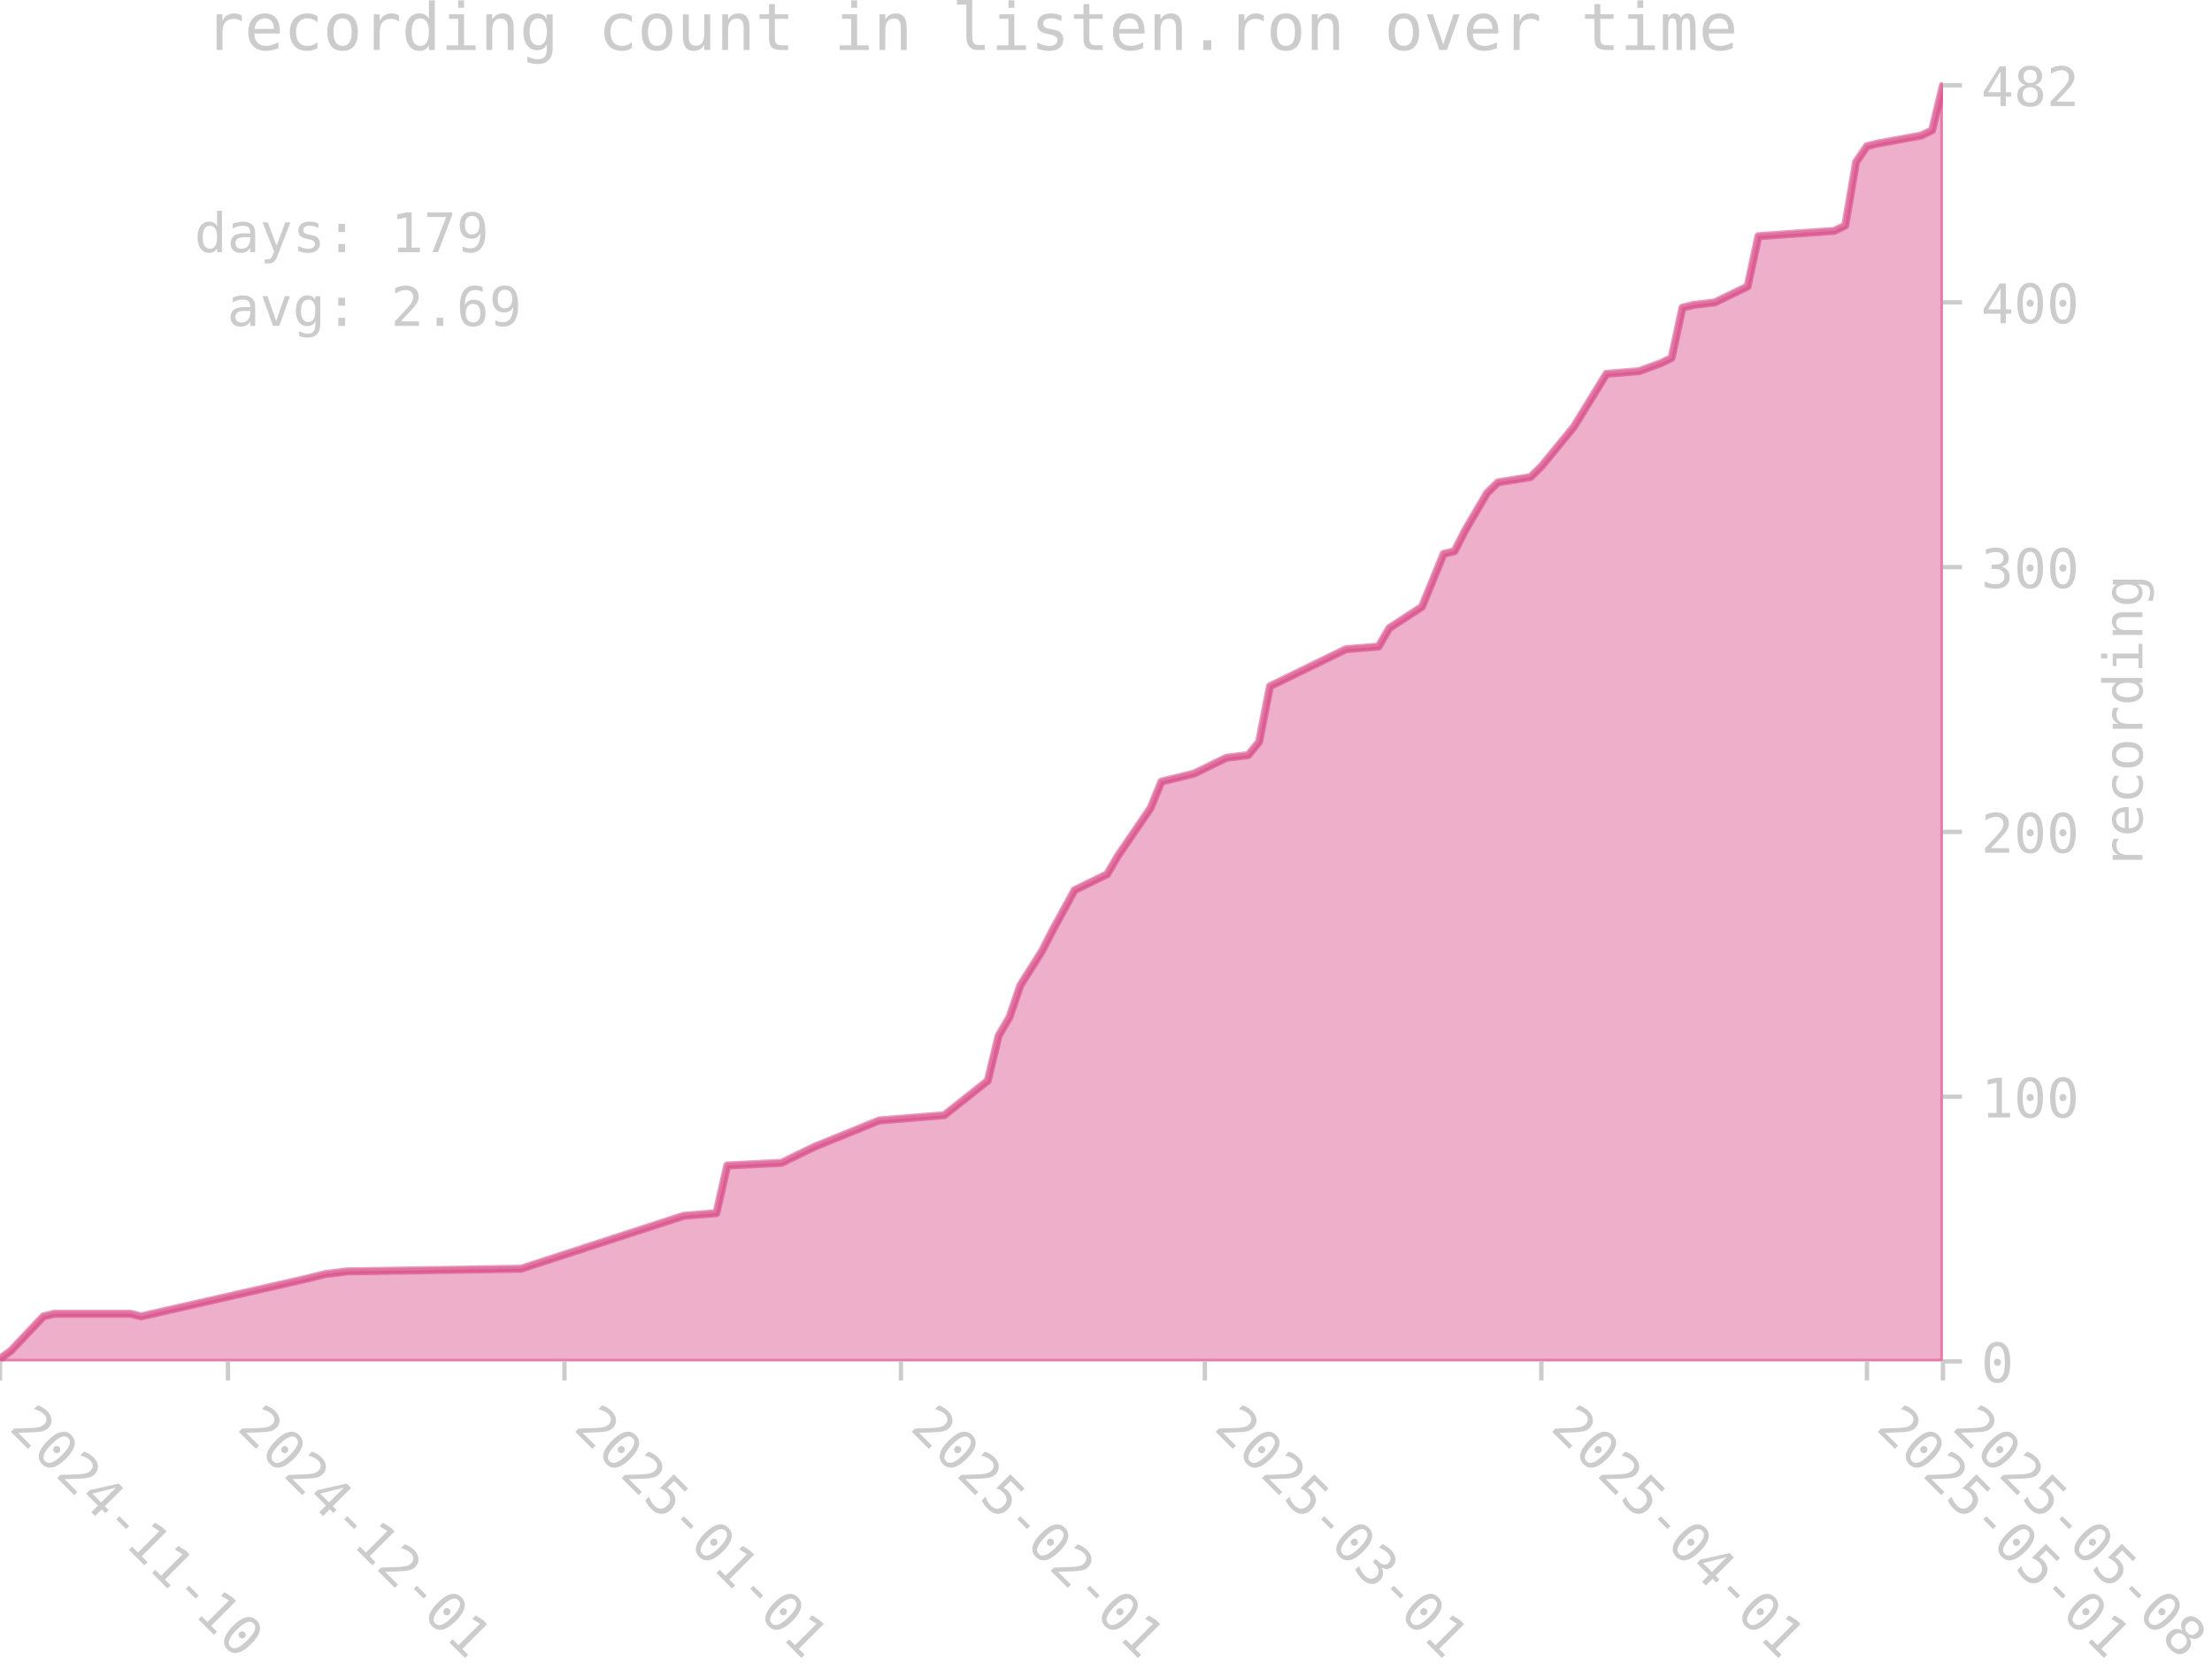
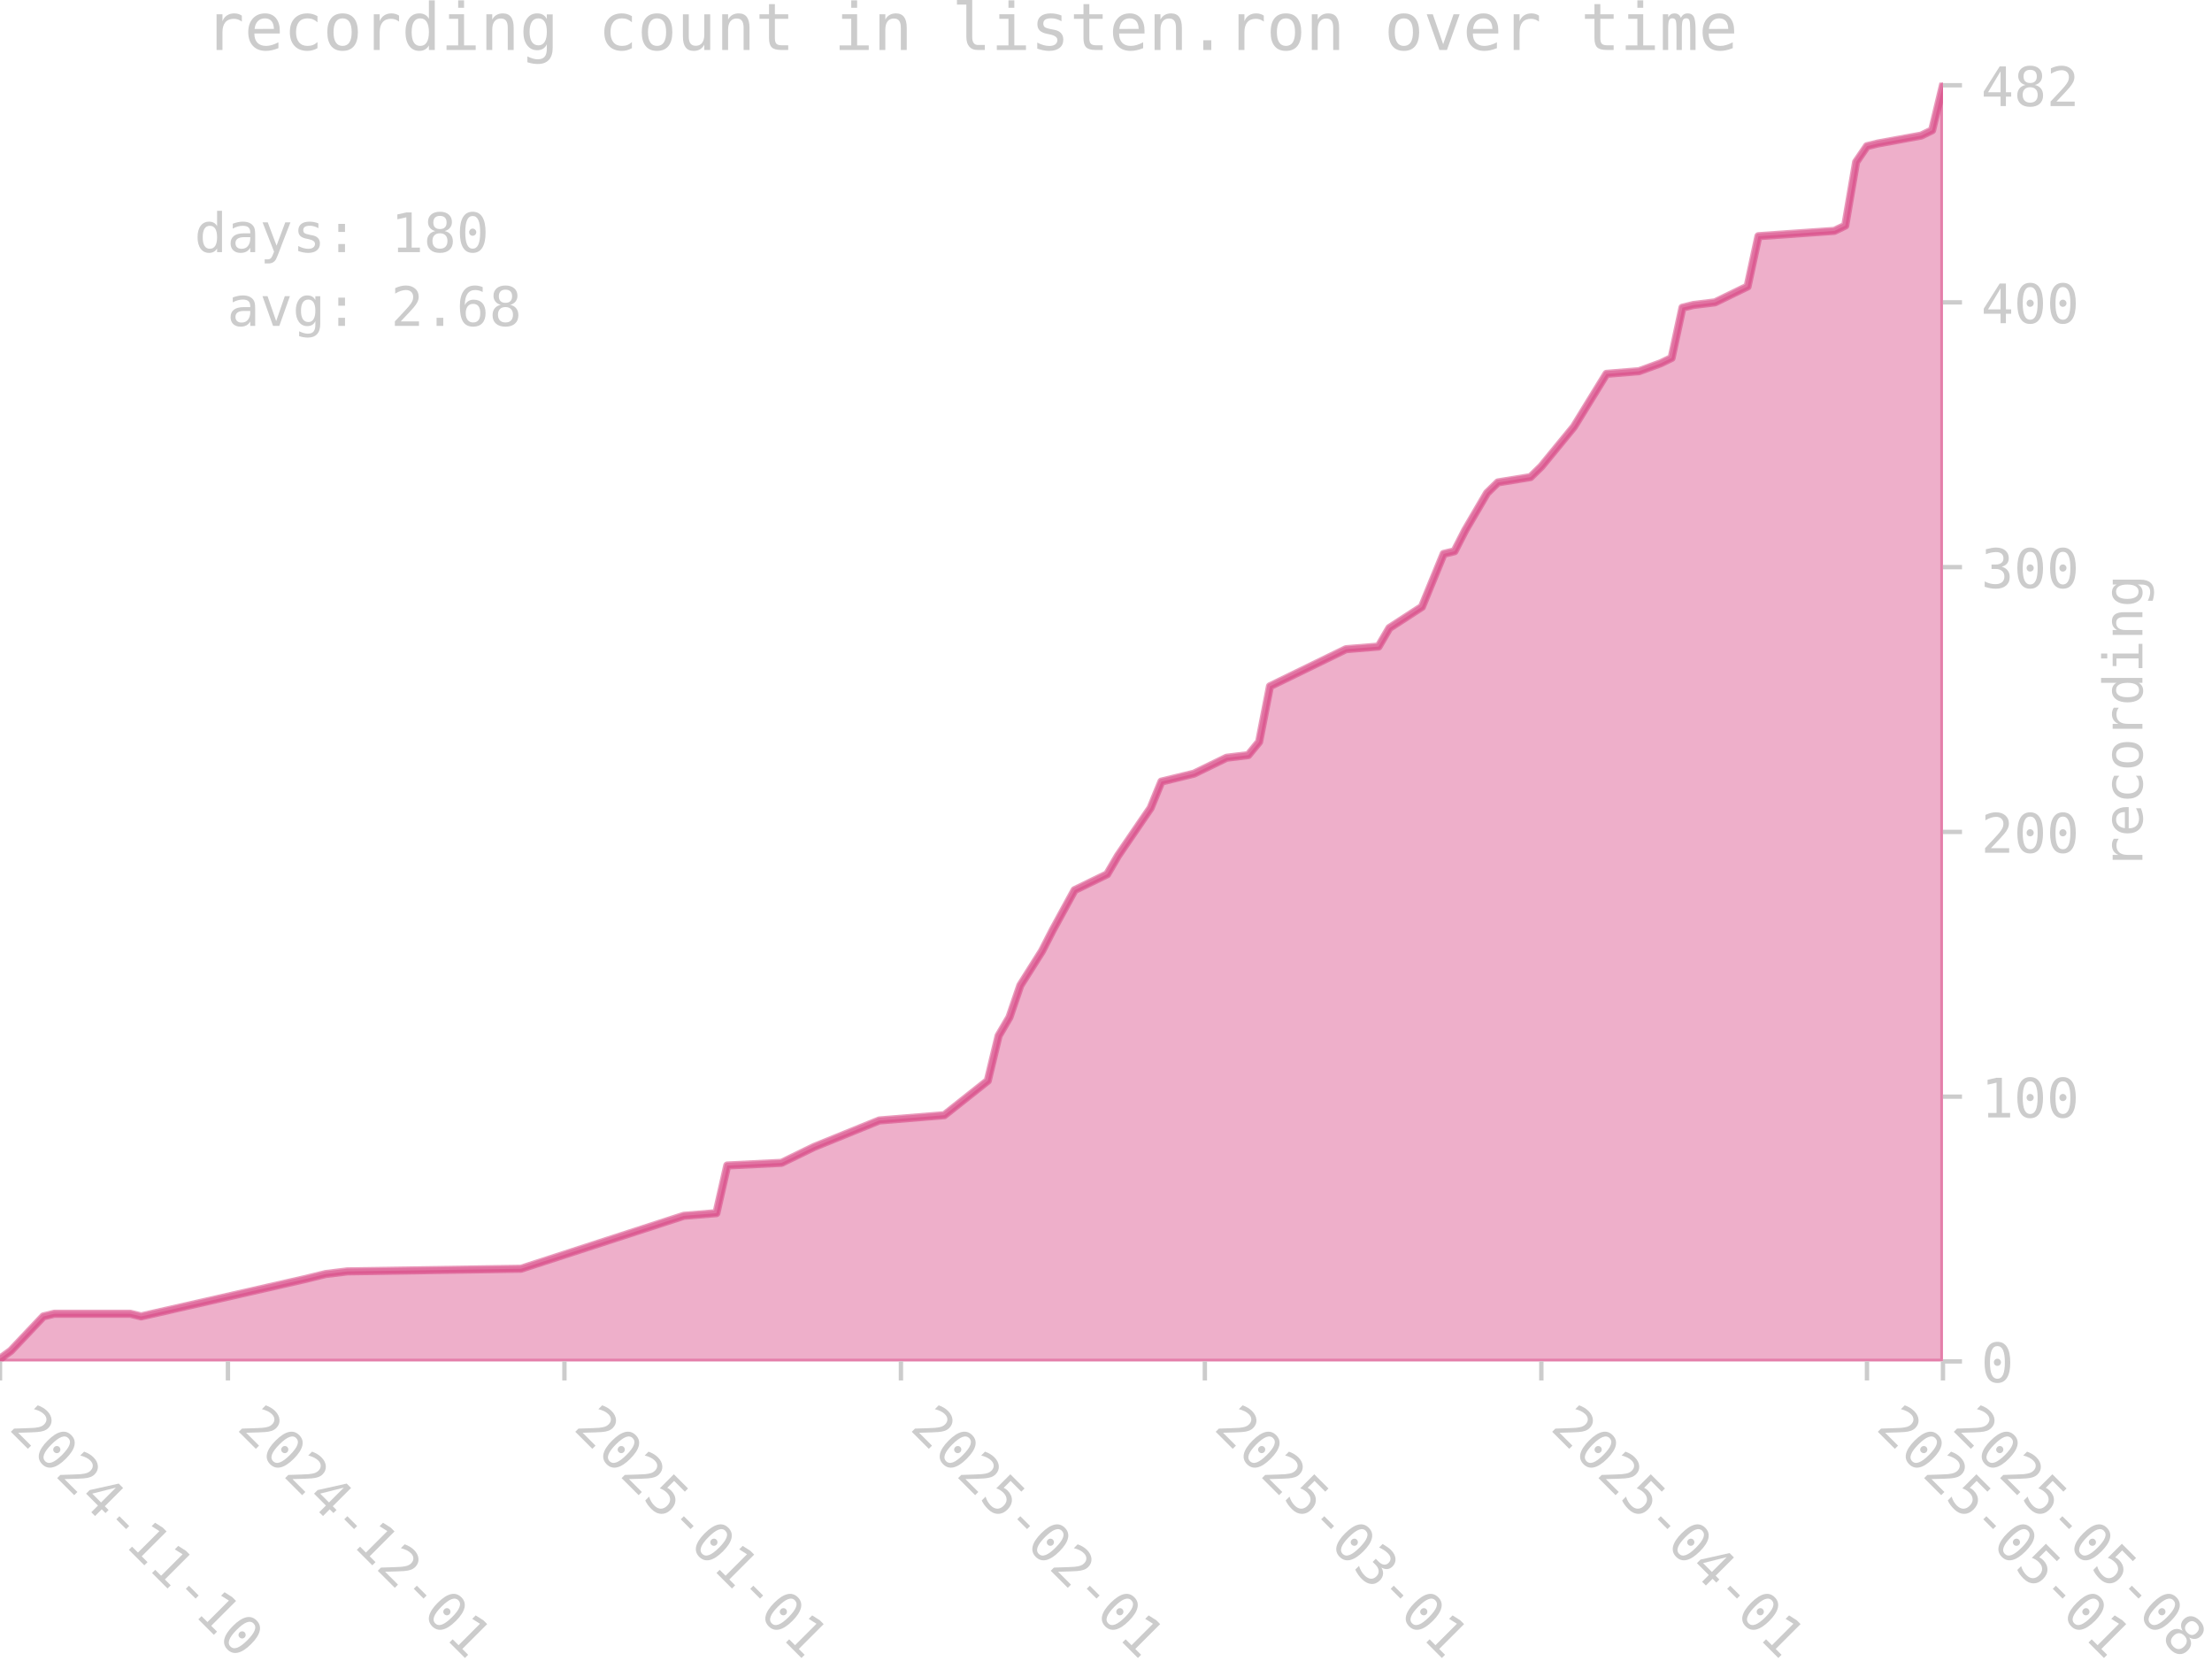
<svg xmlns="http://www.w3.org/2000/svg" xmlns:xlink="http://www.w3.org/1999/xlink" width="406.571pt" height="306.641pt" viewBox="0 0 406.571 306.641" version="1.1">
  <defs>
    <style type="text/css">*{stroke-linejoin: round; stroke-linecap: butt}</style>
  </defs>
  <g id="figure_1">
    <g id="patch_1">
      <path d="M 0 306.641  L 406.571 306.641  L 406.571 0  L 0 0  L 0 306.641  z " style="fill: none" />
    </g>
    <g id="axes_1">
      <g id="patch_2">
        <path d="M 0 250.19  L 357.12 250.19  L 357.12 15.182  L 0 15.182  L 0 250.19  z " style="fill: none" />
      </g>
      <g id="FillBetweenPolyCollection_1">
        <defs>
-           <path id="m6e56793c51" d="M 0 -56.451  L 0 -56.938  L 1.995 -58.397  L 7.98 -64.723  L 9.975 -65.209  L 23.941 -65.209  L 25.936 -64.723  L 55.862 -71.534  L 59.853 -72.508  L 63.843 -72.994  L 95.764 -73.481  L 125.69 -83.212  L 131.676 -83.698  L 133.671 -92.456  L 143.646 -92.943  L 149.631 -95.862  L 161.602 -100.728  L 173.572 -101.701  L 181.553 -108.026  L 183.548 -116.298  L 185.543 -119.704  L 187.538 -125.542  L 191.528 -131.868  L 193.523 -135.76  L 197.513 -143.059  L 203.499 -145.978  L 205.494 -149.384  L 211.479 -158.142  L 213.474 -163.007  L 215.469 -163.494  L 219.459 -164.467  L 221.454 -165.44  L 225.444 -167.387  L 229.435 -167.873  L 231.43 -170.306  L 233.425 -180.524  L 247.39 -187.335  L 253.376 -187.822  L 255.371 -191.228  L 261.356 -195.12  L 265.346 -204.852  L 267.341 -205.338  L 269.336 -209.231  L 273.326 -216.042  L 275.322 -217.989  L 281.307 -218.962  L 283.302 -220.908  L 289.287 -228.206  L 295.272 -237.938  L 301.258 -238.424  L 305.248 -239.884  L 307.243 -240.857  L 309.238 -250.102  L 311.233 -250.588  L 315.223 -251.075  L 317.218 -252.048  L 321.208 -253.994  L 323.204 -263.239  L 337.169 -264.212  L 339.164 -265.185  L 341.159 -276.862  L 343.154 -279.782  L 345.149 -280.268  L 353.13 -281.728  L 355.125 -282.701  L 357.12 -290.973  L 357.12 -56.451  L 357.12 -56.451  L 355.125 -56.451  L 353.13 -56.451  L 345.149 -56.451  L 343.154 -56.451  L 341.159 -56.451  L 339.164 -56.451  L 337.169 -56.451  L 323.204 -56.451  L 321.208 -56.451  L 317.218 -56.451  L 315.223 -56.451  L 311.233 -56.451  L 309.238 -56.451  L 307.243 -56.451  L 305.248 -56.451  L 301.258 -56.451  L 295.272 -56.451  L 289.287 -56.451  L 283.302 -56.451  L 281.307 -56.451  L 275.322 -56.451  L 273.326 -56.451  L 269.336 -56.451  L 267.341 -56.451  L 265.346 -56.451  L 261.356 -56.451  L 255.371 -56.451  L 253.376 -56.451  L 247.39 -56.451  L 233.425 -56.451  L 231.43 -56.451  L 229.435 -56.451  L 225.444 -56.451  L 221.454 -56.451  L 219.459 -56.451  L 215.469 -56.451  L 213.474 -56.451  L 211.479 -56.451  L 205.494 -56.451  L 203.499 -56.451  L 197.513 -56.451  L 193.523 -56.451  L 191.528 -56.451  L 187.538 -56.451  L 185.543 -56.451  L 183.548 -56.451  L 181.553 -56.451  L 173.572 -56.451  L 161.602 -56.451  L 149.631 -56.451  L 143.646 -56.451  L 133.671 -56.451  L 131.676 -56.451  L 125.69 -56.451  L 95.764 -56.451  L 63.843 -56.451  L 59.853 -56.451  L 55.862 -56.451  L 25.936 -56.451  L 23.941 -56.451  L 9.975 -56.451  L 7.98 -56.451  L 1.995 -56.451  L 0 -56.451  z " style="stroke: #d5397b; stroke-opacity: 0.4" />
+           <path id="ma599902af6" d="M 0 -56.451  L 0 -56.938  L 1.995 -58.397  L 7.98 -64.723  L 9.975 -65.209  L 23.941 -65.209  L 25.936 -64.723  L 55.862 -71.534  L 59.853 -72.508  L 63.843 -72.994  L 95.764 -73.481  L 125.69 -83.212  L 131.676 -83.698  L 133.671 -92.456  L 143.646 -92.943  L 149.631 -95.862  L 161.602 -100.728  L 173.572 -101.701  L 181.553 -108.026  L 183.548 -116.298  L 185.543 -119.704  L 187.538 -125.542  L 191.528 -131.868  L 193.523 -135.76  L 197.513 -143.059  L 203.499 -145.978  L 205.494 -149.384  L 211.479 -158.142  L 213.474 -163.007  L 215.469 -163.494  L 219.459 -164.467  L 221.454 -165.44  L 225.444 -167.387  L 229.435 -167.873  L 231.43 -170.306  L 233.425 -180.524  L 247.39 -187.335  L 253.376 -187.822  L 255.371 -191.228  L 261.356 -195.12  L 265.346 -204.852  L 267.341 -205.338  L 269.336 -209.231  L 273.326 -216.042  L 275.322 -217.989  L 281.307 -218.962  L 283.302 -220.908  L 289.287 -228.206  L 295.272 -237.938  L 301.258 -238.424  L 305.248 -239.884  L 307.243 -240.857  L 309.238 -250.102  L 311.233 -250.588  L 315.223 -251.075  L 317.218 -252.048  L 321.208 -253.994  L 323.204 -263.239  L 337.169 -264.212  L 339.164 -265.185  L 341.159 -276.862  L 343.154 -279.782  L 345.149 -280.268  L 353.13 -281.728  L 355.125 -282.701  L 357.12 -290.973  L 357.12 -56.451  L 357.12 -56.451  L 355.125 -56.451  L 353.13 -56.451  L 345.149 -56.451  L 343.154 -56.451  L 341.159 -56.451  L 339.164 -56.451  L 337.169 -56.451  L 323.204 -56.451  L 321.208 -56.451  L 317.218 -56.451  L 315.223 -56.451  L 311.233 -56.451  L 309.238 -56.451  L 307.243 -56.451  L 305.248 -56.451  L 301.258 -56.451  L 295.272 -56.451  L 289.287 -56.451  L 283.302 -56.451  L 281.307 -56.451  L 275.322 -56.451  L 273.326 -56.451  L 269.336 -56.451  L 267.341 -56.451  L 265.346 -56.451  L 261.356 -56.451  L 255.371 -56.451  L 253.376 -56.451  L 247.39 -56.451  L 233.425 -56.451  L 231.43 -56.451  L 229.435 -56.451  L 225.444 -56.451  L 221.454 -56.451  L 219.459 -56.451  L 215.469 -56.451  L 213.474 -56.451  L 211.479 -56.451  L 205.494 -56.451  L 203.499 -56.451  L 197.513 -56.451  L 193.523 -56.451  L 191.528 -56.451  L 187.538 -56.451  L 185.543 -56.451  L 183.548 -56.451  L 181.553 -56.451  L 173.572 -56.451  L 161.602 -56.451  L 149.631 -56.451  L 143.646 -56.451  L 133.671 -56.451  L 131.676 -56.451  L 125.69 -56.451  L 95.764 -56.451  L 63.843 -56.451  L 59.853 -56.451  L 55.862 -56.451  L 25.936 -56.451  L 23.941 -56.451  L 9.975 -56.451  L 7.98 -56.451  L 1.995 -56.451  L 0 -56.451  z " style="stroke: #d5397b; stroke-opacity: 0.4" />
        </defs>
-         <g clip-path="url(#p94e8c1b70f)">
-           <use xlink:href="#m6e56793c51" x="0" y="306.641" style="fill: #d5397b; fill-opacity: 0.4; stroke: #d5397b; stroke-opacity: 0.4" />
+         <g clip-path="url(#p03148e6b3d)">
+           <use xlink:href="#ma599902af6" x="0" y="306.641" style="fill: #d5397b; fill-opacity: 0.4; stroke: #d5397b; stroke-opacity: 0.4" />
        </g>
      </g>
      <g id="matplotlib.axis_1">
        <g id="xtick_1">
          <g id="line2d_1">
            <defs>
-               <path id="m5d2f0685ea" d="M 0 0  L 0 3.5  " style="stroke: #cccccc; stroke-width: 0.8" />
+               <path id="m6c6c2eea17" d="M 0 0  L 0 3.5  " style="stroke: #cccccc; stroke-width: 0.8" />
            </defs>
            <g>
-               <use xlink:href="#m5d2f0685ea" x="0" y="250.19" style="fill: #cccccc; stroke: #cccccc; stroke-width: 0.8" />
+               <use xlink:href="#m6c6c2eea17" x="0" y="250.19" style="fill: #cccccc; stroke: #cccccc; stroke-width: 0.8" />
            </g>
          </g>
          <g id="text_1">
            <g style="fill: #cccccc" transform="translate(1.470561 262.6003) rotate(-315) scale(0.1 -0.1)">
              <defs>
                <path id="DejaVuSansMono-32" d="M 1166 531  L 3309 531  L 3309 0  L 475 0  L 475 531  Q 1059 1147 1496 1619  Q 1934 2091 2100 2284  Q 2413 2666 2522 2902  Q 2631 3138 2631 3384  Q 2631 3775 2401 3997  Q 2172 4219 1772 4219  Q 1488 4219 1175 4116  Q 863 4013 513 3803  L 513 4441  Q 834 4594 1145 4672  Q 1456 4750 1759 4750  Q 2444 4750 2861 4386  Q 3278 4022 3278 3431  Q 3278 3131 3139 2831  Q 3000 2531 2688 2169  Q 2513 1966 2180 1606  Q 1847 1247 1166 531  z " transform="scale(0.015625)" />
                <path id="DejaVuSansMono-30" d="M 1509 2344  Q 1509 2516 1629 2641  Q 1750 2766 1919 2766  Q 2094 2766 2219 2641  Q 2344 2516 2344 2344  Q 2344 2169 2220 2047  Q 2097 1925 1919 1925  Q 1744 1925 1626 2044  Q 1509 2163 1509 2344  z M 1925 4250  Q 1484 4250 1267 3775  Q 1050 3300 1050 2328  Q 1050 1359 1267 884  Q 1484 409 1925 409  Q 2369 409 2586 884  Q 2803 1359 2803 2328  Q 2803 3300 2586 3775  Q 2369 4250 1925 4250  z M 1925 4750  Q 2672 4750 3055 4137  Q 3438 3525 3438 2328  Q 3438 1134 3055 521  Q 2672 -91 1925 -91  Q 1178 -91 797 521  Q 416 1134 416 2328  Q 416 3525 797 4137  Q 1178 4750 1925 4750  z " transform="scale(0.015625)" />
                <path id="DejaVuSansMono-34" d="M 2297 4091  L 825 1625  L 2297 1625  L 2297 4091  z M 2194 4666  L 2925 4666  L 2925 1625  L 3547 1625  L 3547 1113  L 2925 1113  L 2925 0  L 2297 0  L 2297 1113  L 319 1113  L 319 1709  L 2194 4666  z " transform="scale(0.015625)" />
                <path id="DejaVuSansMono-2d" d="M 1113 2009  L 2741 2009  L 2741 1497  L 1113 1497  L 1113 2009  z " transform="scale(0.015625)" />
                <path id="DejaVuSansMono-31" d="M 844 531  L 1825 531  L 1825 4097  L 769 3859  L 769 4434  L 1819 4666  L 2450 4666  L 2450 531  L 3419 531  L 3419 0  L 844 0  L 844 531  z " transform="scale(0.015625)" />
              </defs>
              <use xlink:href="#DejaVuSansMono-32" />
              <use xlink:href="#DejaVuSansMono-30" transform="translate(60.20508 0)" />
              <use xlink:href="#DejaVuSansMono-32" transform="translate(120.4102 0)" />
              <use xlink:href="#DejaVuSansMono-34" transform="translate(180.6152 0)" />
              <use xlink:href="#DejaVuSansMono-2d" transform="translate(240.8203 0)" />
              <use xlink:href="#DejaVuSansMono-31" transform="translate(301.0254 0)" />
              <use xlink:href="#DejaVuSansMono-31" transform="translate(361.2305 0)" />
              <use xlink:href="#DejaVuSansMono-2d" transform="translate(421.4355 0)" />
              <use xlink:href="#DejaVuSansMono-31" transform="translate(481.6406 0)" />
              <use xlink:href="#DejaVuSansMono-30" transform="translate(541.8457 0)" />
            </g>
          </g>
        </g>
        <g id="xtick_2">
          <g id="line2d_2">
            <g>
-               <use xlink:href="#m5d2f0685ea" x="41.897" y="250.19" style="fill: #cccccc; stroke: #cccccc; stroke-width: 0.8" />
+               <use xlink:href="#m6c6c2eea17" x="41.897" y="250.19" style="fill: #cccccc; stroke: #cccccc; stroke-width: 0.8" />
            </g>
          </g>
          <g id="text_2">
            <g style="fill: #cccccc" transform="translate(43.36732 262.6003) rotate(-315) scale(0.1 -0.1)">
              <use xlink:href="#DejaVuSansMono-32" />
              <use xlink:href="#DejaVuSansMono-30" transform="translate(60.20508 0)" />
              <use xlink:href="#DejaVuSansMono-32" transform="translate(120.4102 0)" />
              <use xlink:href="#DejaVuSansMono-34" transform="translate(180.6152 0)" />
              <use xlink:href="#DejaVuSansMono-2d" transform="translate(240.8203 0)" />
              <use xlink:href="#DejaVuSansMono-31" transform="translate(301.0254 0)" />
              <use xlink:href="#DejaVuSansMono-32" transform="translate(361.2305 0)" />
              <use xlink:href="#DejaVuSansMono-2d" transform="translate(421.4355 0)" />
              <use xlink:href="#DejaVuSansMono-30" transform="translate(481.6406 0)" />
              <use xlink:href="#DejaVuSansMono-31" transform="translate(541.8457 0)" />
            </g>
          </g>
        </g>
        <g id="xtick_3">
          <g id="line2d_3">
            <g>
-               <use xlink:href="#m5d2f0685ea" x="103.744" y="250.19" style="fill: #cccccc; stroke: #cccccc; stroke-width: 0.8" />
+               <use xlink:href="#m6c6c2eea17" x="103.744" y="250.19" style="fill: #cccccc; stroke: #cccccc; stroke-width: 0.8" />
            </g>
          </g>
          <g id="text_3">
            <g style="fill: #cccccc" transform="translate(105.2149 262.6003) rotate(-315) scale(0.1 -0.1)">
              <defs>
                <path id="DejaVuSansMono-35" d="M 647 4666  L 3009 4666  L 3009 4134  L 1222 4134  L 1222 2988  Q 1356 3038 1492 3061  Q 1628 3084 1766 3084  Q 2491 3084 2916 2656  Q 3341 2228 3341 1497  Q 3341 759 2895 334  Q 2450 -91 1678 -91  Q 1306 -91 998 -41  Q 691 9 447 109  L 447 750  Q 734 594 1025 517  Q 1316 441 1619 441  Q 2141 441 2423 716  Q 2706 991 2706 1497  Q 2706 1997 2414 2275  Q 2122 2553 1600 2553  Q 1347 2553 1106 2495  Q 866 2438 647 2322  L 647 4666  z " transform="scale(0.015625)" />
              </defs>
              <use xlink:href="#DejaVuSansMono-32" />
              <use xlink:href="#DejaVuSansMono-30" transform="translate(60.20508 0)" />
              <use xlink:href="#DejaVuSansMono-32" transform="translate(120.4102 0)" />
              <use xlink:href="#DejaVuSansMono-35" transform="translate(180.6152 0)" />
              <use xlink:href="#DejaVuSansMono-2d" transform="translate(240.8203 0)" />
              <use xlink:href="#DejaVuSansMono-30" transform="translate(301.0254 0)" />
              <use xlink:href="#DejaVuSansMono-31" transform="translate(361.2305 0)" />
              <use xlink:href="#DejaVuSansMono-2d" transform="translate(421.4355 0)" />
              <use xlink:href="#DejaVuSansMono-30" transform="translate(481.6406 0)" />
              <use xlink:href="#DejaVuSansMono-31" transform="translate(541.8457 0)" />
            </g>
          </g>
        </g>
        <g id="xtick_4">
          <g id="line2d_4">
            <g>
-               <use xlink:href="#m5d2f0685ea" x="165.592" y="250.19" style="fill: #cccccc; stroke: #cccccc; stroke-width: 0.8" />
+               <use xlink:href="#m6c6c2eea17" x="165.592" y="250.19" style="fill: #cccccc; stroke: #cccccc; stroke-width: 0.8" />
            </g>
          </g>
          <g id="text_4">
            <g style="fill: #cccccc" transform="translate(167.0625 262.6003) rotate(-315) scale(0.1 -0.1)">
              <use xlink:href="#DejaVuSansMono-32" />
              <use xlink:href="#DejaVuSansMono-30" transform="translate(60.20508 0)" />
              <use xlink:href="#DejaVuSansMono-32" transform="translate(120.4102 0)" />
              <use xlink:href="#DejaVuSansMono-35" transform="translate(180.6152 0)" />
              <use xlink:href="#DejaVuSansMono-2d" transform="translate(240.8203 0)" />
              <use xlink:href="#DejaVuSansMono-30" transform="translate(301.0254 0)" />
              <use xlink:href="#DejaVuSansMono-32" transform="translate(361.2305 0)" />
              <use xlink:href="#DejaVuSansMono-2d" transform="translate(421.4355 0)" />
              <use xlink:href="#DejaVuSansMono-30" transform="translate(481.6406 0)" />
              <use xlink:href="#DejaVuSansMono-31" transform="translate(541.8457 0)" />
            </g>
          </g>
        </g>
        <g id="xtick_5">
          <g id="line2d_5">
            <g>
-               <use xlink:href="#m5d2f0685ea" x="221.454" y="250.19" style="fill: #cccccc; stroke: #cccccc; stroke-width: 0.8" />
+               <use xlink:href="#m6c6c2eea17" x="221.454" y="250.19" style="fill: #cccccc; stroke: #cccccc; stroke-width: 0.8" />
            </g>
          </g>
          <g id="text_5">
            <g style="fill: #cccccc" transform="translate(222.9249 262.6003) rotate(-315) scale(0.1 -0.1)">
              <defs>
                <path id="DejaVuSansMono-33" d="M 2425 2497  Q 2884 2375 3128 2064  Q 3372 1753 3372 1288  Q 3372 644 2939 276  Q 2506 -91 1741 -91  Q 1419 -91 1084 -31  Q 750 28 428 141  L 428 769  Q 747 603 1056 522  Q 1366 441 1672 441  Q 2191 441 2469 675  Q 2747 909 2747 1350  Q 2747 1756 2469 1995  Q 2191 2234 1716 2234  L 1234 2234  L 1234 2753  L 1716 2753  Q 2150 2753 2394 2943  Q 2638 3134 2638 3475  Q 2638 3834 2411 4026  Q 2184 4219 1766 4219  Q 1488 4219 1191 4156  Q 894 4094 569 3969  L 569 4550  Q 947 4650 1242 4700  Q 1538 4750 1766 4750  Q 2447 4750 2855 4408  Q 3263 4066 3263 3500  Q 3263 3116 3048 2859  Q 2834 2603 2425 2497  z " transform="scale(0.015625)" />
              </defs>
              <use xlink:href="#DejaVuSansMono-32" />
              <use xlink:href="#DejaVuSansMono-30" transform="translate(60.20508 0)" />
              <use xlink:href="#DejaVuSansMono-32" transform="translate(120.4102 0)" />
              <use xlink:href="#DejaVuSansMono-35" transform="translate(180.6152 0)" />
              <use xlink:href="#DejaVuSansMono-2d" transform="translate(240.8203 0)" />
              <use xlink:href="#DejaVuSansMono-30" transform="translate(301.0254 0)" />
              <use xlink:href="#DejaVuSansMono-33" transform="translate(361.2305 0)" />
              <use xlink:href="#DejaVuSansMono-2d" transform="translate(421.4355 0)" />
              <use xlink:href="#DejaVuSansMono-30" transform="translate(481.6406 0)" />
              <use xlink:href="#DejaVuSansMono-31" transform="translate(541.8457 0)" />
            </g>
          </g>
        </g>
        <g id="xtick_6">
          <g id="line2d_6">
            <g>
-               <use xlink:href="#m5d2f0685ea" x="283.302" y="250.19" style="fill: #cccccc; stroke: #cccccc; stroke-width: 0.8" />
+               <use xlink:href="#m6c6c2eea17" x="283.302" y="250.19" style="fill: #cccccc; stroke: #cccccc; stroke-width: 0.8" />
            </g>
          </g>
          <g id="text_6">
            <g style="fill: #cccccc" transform="translate(284.7725 262.6003) rotate(-315) scale(0.1 -0.1)">
              <use xlink:href="#DejaVuSansMono-32" />
              <use xlink:href="#DejaVuSansMono-30" transform="translate(60.20508 0)" />
              <use xlink:href="#DejaVuSansMono-32" transform="translate(120.4102 0)" />
              <use xlink:href="#DejaVuSansMono-35" transform="translate(180.6152 0)" />
              <use xlink:href="#DejaVuSansMono-2d" transform="translate(240.8203 0)" />
              <use xlink:href="#DejaVuSansMono-30" transform="translate(301.0254 0)" />
              <use xlink:href="#DejaVuSansMono-34" transform="translate(361.2305 0)" />
              <use xlink:href="#DejaVuSansMono-2d" transform="translate(421.4355 0)" />
              <use xlink:href="#DejaVuSansMono-30" transform="translate(481.6406 0)" />
              <use xlink:href="#DejaVuSansMono-31" transform="translate(541.8457 0)" />
            </g>
          </g>
        </g>
        <g id="xtick_7">
          <g id="line2d_7">
            <g>
-               <use xlink:href="#m5d2f0685ea" x="343.154" y="250.19" style="fill: #cccccc; stroke: #cccccc; stroke-width: 0.8" />
+               <use xlink:href="#m6c6c2eea17" x="343.154" y="250.19" style="fill: #cccccc; stroke: #cccccc; stroke-width: 0.8" />
            </g>
          </g>
          <g id="text_7">
            <g style="fill: #cccccc" transform="translate(344.625 262.6003) rotate(-315) scale(0.1 -0.1)">
              <use xlink:href="#DejaVuSansMono-32" />
              <use xlink:href="#DejaVuSansMono-30" transform="translate(60.20508 0)" />
              <use xlink:href="#DejaVuSansMono-32" transform="translate(120.4102 0)" />
              <use xlink:href="#DejaVuSansMono-35" transform="translate(180.6152 0)" />
              <use xlink:href="#DejaVuSansMono-2d" transform="translate(240.8203 0)" />
              <use xlink:href="#DejaVuSansMono-30" transform="translate(301.0254 0)" />
              <use xlink:href="#DejaVuSansMono-35" transform="translate(361.2305 0)" />
              <use xlink:href="#DejaVuSansMono-2d" transform="translate(421.4355 0)" />
              <use xlink:href="#DejaVuSansMono-30" transform="translate(481.6406 0)" />
              <use xlink:href="#DejaVuSansMono-31" transform="translate(541.8457 0)" />
            </g>
          </g>
        </g>
        <g id="xtick_8">
          <g id="line2d_8">
            <g>
-               <use xlink:href="#m5d2f0685ea" x="357.12" y="250.19" style="fill: #cccccc; stroke: #cccccc; stroke-width: 0.8" />
+               <use xlink:href="#m6c6c2eea17" x="357.12" y="250.19" style="fill: #cccccc; stroke: #cccccc; stroke-width: 0.8" />
            </g>
          </g>
          <g id="text_8">
            <g style="fill: #cccccc" transform="translate(358.5906 262.6003) rotate(-315) scale(0.1 -0.1)">
              <defs>
                <path id="DejaVuSansMono-38" d="M 1925 2216  Q 1503 2216 1273 1980  Q 1044 1744 1044 1313  Q 1044 881 1276 642  Q 1509 403 1925 403  Q 2350 403 2579 639  Q 2809 875 2809 1313  Q 2809 1741 2576 1978  Q 2344 2216 1925 2216  z M 1375 2478  Q 972 2581 745 2862  Q 519 3144 519 3541  Q 519 4097 897 4423  Q 1275 4750 1925 4750  Q 2578 4750 2956 4423  Q 3334 4097 3334 3541  Q 3334 3144 3107 2862  Q 2881 2581 2478 2478  Q 2947 2375 3195 2062  Q 3444 1750 3444 1253  Q 3444 622 3041 265  Q 2638 -91 1925 -91  Q 1213 -91 811 264  Q 409 619 409 1247  Q 409 1747 657 2061  Q 906 2375 1375 2478  z M 1147 3481  Q 1147 3106 1347 2909  Q 1547 2713 1925 2713  Q 2306 2713 2506 2909  Q 2706 3106 2706 3481  Q 2706 3863 2507 4063  Q 2309 4263 1925 4263  Q 1547 4263 1347 4061  Q 1147 3859 1147 3481  z " transform="scale(0.015625)" />
              </defs>
              <use xlink:href="#DejaVuSansMono-32" />
              <use xlink:href="#DejaVuSansMono-30" transform="translate(60.20508 0)" />
              <use xlink:href="#DejaVuSansMono-32" transform="translate(120.4102 0)" />
              <use xlink:href="#DejaVuSansMono-35" transform="translate(180.6152 0)" />
              <use xlink:href="#DejaVuSansMono-2d" transform="translate(240.8203 0)" />
              <use xlink:href="#DejaVuSansMono-30" transform="translate(301.0254 0)" />
              <use xlink:href="#DejaVuSansMono-35" transform="translate(361.2305 0)" />
              <use xlink:href="#DejaVuSansMono-2d" transform="translate(421.4355 0)" />
              <use xlink:href="#DejaVuSansMono-30" transform="translate(481.6406 0)" />
              <use xlink:href="#DejaVuSansMono-38" transform="translate(541.8457 0)" />
            </g>
          </g>
        </g>
      </g>
      <g id="matplotlib.axis_2">
        <g id="ytick_1">
          <g id="line2d_9">
            <defs>
-               <path id="m7a3b1eab7e" d="M 0 0  L 3.5 0  " style="stroke: #cccccc; stroke-width: 0.8" />
+               <path id="m7f1273df8e" d="M 0 0  L 3.5 0  " style="stroke: #cccccc; stroke-width: 0.8" />
            </defs>
            <g>
-               <use xlink:href="#m7a3b1eab7e" x="357.12" y="250.19" style="fill: #cccccc; stroke: #cccccc; stroke-width: 0.8" />
+               <use xlink:href="#m7f1273df8e" x="357.12" y="250.19" style="fill: #cccccc; stroke: #cccccc; stroke-width: 0.8" />
            </g>
          </g>
          <g id="text_9">
            <g style="fill: #cccccc" transform="translate(364.12 254.0157) scale(0.1 -0.1)">
              <use xlink:href="#DejaVuSansMono-30" />
            </g>
          </g>
        </g>
        <g id="ytick_2">
          <g id="line2d_10">
            <g>
-               <use xlink:href="#m7a3b1eab7e" x="357.12" y="201.534" style="fill: #cccccc; stroke: #cccccc; stroke-width: 0.8" />
+               <use xlink:href="#m7f1273df8e" x="357.12" y="201.534" style="fill: #cccccc; stroke: #cccccc; stroke-width: 0.8" />
            </g>
          </g>
          <g id="text_10">
            <g style="fill: #cccccc" transform="translate(364.12 205.3598) scale(0.1 -0.1)">
              <use xlink:href="#DejaVuSansMono-31" />
              <use xlink:href="#DejaVuSansMono-30" transform="translate(60.20508 0)" />
              <use xlink:href="#DejaVuSansMono-30" transform="translate(120.4102 0)" />
            </g>
          </g>
        </g>
        <g id="ytick_3">
          <g id="line2d_11">
            <g>
-               <use xlink:href="#m7a3b1eab7e" x="357.12" y="152.878" style="fill: #cccccc; stroke: #cccccc; stroke-width: 0.8" />
+               <use xlink:href="#m7f1273df8e" x="357.12" y="152.878" style="fill: #cccccc; stroke: #cccccc; stroke-width: 0.8" />
            </g>
          </g>
          <g id="text_11">
            <g style="fill: #cccccc" transform="translate(364.12 156.7039) scale(0.1 -0.1)">
              <use xlink:href="#DejaVuSansMono-32" />
              <use xlink:href="#DejaVuSansMono-30" transform="translate(60.20508 0)" />
              <use xlink:href="#DejaVuSansMono-30" transform="translate(120.4102 0)" />
            </g>
          </g>
        </g>
        <g id="ytick_4">
          <g id="line2d_12">
            <g>
-               <use xlink:href="#m7a3b1eab7e" x="357.12" y="104.222" style="fill: #cccccc; stroke: #cccccc; stroke-width: 0.8" />
+               <use xlink:href="#m7f1273df8e" x="357.12" y="104.222" style="fill: #cccccc; stroke: #cccccc; stroke-width: 0.8" />
            </g>
          </g>
          <g id="text_12">
            <g style="fill: #cccccc" transform="translate(364.12 108.048) scale(0.1 -0.1)">
              <use xlink:href="#DejaVuSansMono-33" />
              <use xlink:href="#DejaVuSansMono-30" transform="translate(60.20508 0)" />
              <use xlink:href="#DejaVuSansMono-30" transform="translate(120.4102 0)" />
            </g>
          </g>
        </g>
        <g id="ytick_5">
          <g id="line2d_13">
            <g>
-               <use xlink:href="#m7a3b1eab7e" x="357.12" y="55.566" style="fill: #cccccc; stroke: #cccccc; stroke-width: 0.8" />
+               <use xlink:href="#m7f1273df8e" x="357.12" y="55.566" style="fill: #cccccc; stroke: #cccccc; stroke-width: 0.8" />
            </g>
          </g>
          <g id="text_13">
            <g style="fill: #cccccc" transform="translate(364.12 59.39205) scale(0.1 -0.1)">
              <use xlink:href="#DejaVuSansMono-34" />
              <use xlink:href="#DejaVuSansMono-30" transform="translate(60.20508 0)" />
              <use xlink:href="#DejaVuSansMono-30" transform="translate(120.4102 0)" />
            </g>
          </g>
        </g>
        <g id="ytick_6">
          <g id="line2d_14">
            <g>
-               <use xlink:href="#m7a3b1eab7e" x="357.12" y="15.668" style="fill: #cccccc; stroke: #cccccc; stroke-width: 0.8" />
+               <use xlink:href="#m7f1273df8e" x="357.12" y="15.668" style="fill: #cccccc; stroke: #cccccc; stroke-width: 0.8" />
            </g>
          </g>
          <g id="text_14">
            <g style="fill: #cccccc" transform="translate(364.12 19.49422) scale(0.1 -0.1)">
              <use xlink:href="#DejaVuSansMono-34" />
              <use xlink:href="#DejaVuSansMono-38" transform="translate(60.20508 0)" />
              <use xlink:href="#DejaVuSansMono-32" transform="translate(120.4102 0)" />
            </g>
          </g>
        </g>
        <g id="text_15">
          <g style="fill: #cccccc" transform="translate(393.7794 159.7773) rotate(-90) scale(0.1 -0.1)">
            <defs>
              <path id="DejaVuSansMono-72" d="M 3609 2778  Q 3425 2922 3234 2987  Q 3044 3053 2816 3053  Q 2278 3053 1993 2715  Q 1709 2378 1709 1741  L 1709 0  L 1131 0  L 1131 3500  L 1709 3500  L 1709 2816  Q 1853 3188 2151 3386  Q 2450 3584 2859 3584  Q 3072 3584 3256 3531  Q 3441 3478 3609 3366  L 3609 2778  z " transform="scale(0.015625)" />
              <path id="DejaVuSansMono-65" d="M 3475 1894  L 3475 1613  L 984 1613  L 984 1594  Q 984 1022 1282 709  Q 1581 397 2125 397  Q 2400 397 2700 484  Q 3000 572 3341 750  L 3341 178  Q 3013 44 2708 -23  Q 2403 -91 2119 -91  Q 1303 -91 843 398  Q 384 888 384 1747  Q 384 2584 834 3084  Q 1284 3584 2034 3584  Q 2703 3584 3089 3131  Q 3475 2678 3475 1894  z M 2900 2063  Q 2888 2569 2661 2833  Q 2434 3097 2009 3097  Q 1594 3097 1325 2822  Q 1056 2547 1006 2059  L 2900 2063  z " transform="scale(0.015625)" />
              <path id="DejaVuSansMono-63" d="M 3316 178  Q 3084 44 2839 -23  Q 2594 -91 2338 -91  Q 1525 -91 1067 396  Q 609 884 609 1747  Q 609 2609 1067 3096  Q 1525 3584 2338 3584  Q 2591 3584 2831 3518  Q 3072 3453 3316 3316  L 3316 2713  Q 3088 2916 2858 3006  Q 2628 3097 2338 3097  Q 1797 3097 1506 2747  Q 1216 2397 1216 1747  Q 1216 1100 1508 748  Q 1800 397 2338 397  Q 2638 397 2875 489  Q 3113 581 3316 775  L 3316 178  z " transform="scale(0.015625)" />
              <path id="DejaVuSansMono-6f" d="M 1925 3097  Q 1488 3097 1263 2756  Q 1038 2416 1038 1747  Q 1038 1081 1263 739  Q 1488 397 1925 397  Q 2366 397 2591 739  Q 2816 1081 2816 1747  Q 2816 2416 2591 2756  Q 2366 3097 1925 3097  z M 1925 3584  Q 2653 3584 3039 3112  Q 3425 2641 3425 1747  Q 3425 850 3040 379  Q 2656 -91 1925 -91  Q 1197 -91 812 379  Q 428 850 428 1747  Q 428 2641 812 3112  Q 1197 3584 1925 3584  z " transform="scale(0.015625)" />
              <path id="DejaVuSansMono-64" d="M 2681 3053  L 2681 4863  L 3256 4863  L 3256 0  L 2681 0  L 2681 441  Q 2538 181 2298 45  Q 2059 -91 1747 -91  Q 1113 -91 748 401  Q 384 894 384 1759  Q 384 2613 750 3098  Q 1116 3584 1747 3584  Q 2063 3584 2303 3448  Q 2544 3313 2681 3053  z M 991 1747  Q 991 1078 1203 737  Q 1416 397 1831 397  Q 2247 397 2464 740  Q 2681 1084 2681 1747  Q 2681 2413 2464 2755  Q 2247 3097 1831 3097  Q 1416 3097 1203 2756  Q 991 2416 991 1747  z " transform="scale(0.015625)" />
              <path id="DejaVuSansMono-69" d="M 800 3500  L 2272 3500  L 2272 447  L 3413 447  L 3413 0  L 556 0  L 556 447  L 1697 447  L 1697 3053  L 800 3053  L 800 3500  z M 1697 4863  L 2272 4863  L 2272 4134  L 1697 4134  L 1697 4863  z " transform="scale(0.015625)" />
              <path id="DejaVuSansMono-6e" d="M 3284 2169  L 3284 0  L 2706 0  L 2706 2169  Q 2706 2641 2540 2862  Q 2375 3084 2022 3084  Q 1619 3084 1401 2798  Q 1184 2513 1184 1978  L 1184 0  L 609 0  L 609 3500  L 1184 3500  L 1184 2975  Q 1338 3275 1600 3429  Q 1863 3584 2222 3584  Q 2756 3584 3020 3232  Q 3284 2881 3284 2169  z " transform="scale(0.015625)" />
              <path id="DejaVuSansMono-67" d="M 2681 1778  Q 2681 2425 2470 2761  Q 2259 3097 1856 3097  Q 1434 3097 1212 2761  Q 991 2425 991 1778  Q 991 1131 1214 792  Q 1438 453 1863 453  Q 2259 453 2470 793  Q 2681 1134 2681 1778  z M 3256 225  Q 3256 -563 2884 -969  Q 2513 -1375 1791 -1375  Q 1553 -1375 1293 -1331  Q 1034 -1288 775 -1203  L 775 -634  Q 1081 -778 1331 -847  Q 1581 -916 1791 -916  Q 2256 -916 2468 -662  Q 2681 -409 2681 141  L 2681 166  L 2681 556  Q 2544 263 2306 119  Q 2069 -25 1728 -25  Q 1116 -25 750 465  Q 384 956 384 1778  Q 384 2603 750 3093  Q 1116 3584 1728 3584  Q 2066 3584 2300 3450  Q 2534 3316 2681 3034  L 2681 3488  L 3256 3488  L 3256 225  z " transform="scale(0.015625)" />
            </defs>
            <use xlink:href="#DejaVuSansMono-72" />
            <use xlink:href="#DejaVuSansMono-65" transform="translate(60.20508 0)" />
            <use xlink:href="#DejaVuSansMono-63" transform="translate(120.4102 0)" />
            <use xlink:href="#DejaVuSansMono-6f" transform="translate(180.6152 0)" />
            <use xlink:href="#DejaVuSansMono-72" transform="translate(240.8203 0)" />
            <use xlink:href="#DejaVuSansMono-64" transform="translate(301.0254 0)" />
            <use xlink:href="#DejaVuSansMono-69" transform="translate(361.2305 0)" />
            <use xlink:href="#DejaVuSansMono-6e" transform="translate(421.4355 0)" />
            <use xlink:href="#DejaVuSansMono-67" transform="translate(481.6406 0)" />
          </g>
        </g>
      </g>
      <g id="line2d_15">
-         <path d="M 0 249.703  L 1.995 248.244  L 7.98 241.918  L 9.975 241.432  L 23.941 241.432  L 25.936 241.918  L 55.862 235.107  L 59.853 234.133  L 63.843 233.647  L 95.764 233.16  L 125.69 223.429  L 131.676 222.943  L 133.671 214.185  L 143.646 213.698  L 149.631 210.779  L 161.602 205.913  L 173.572 204.94  L 181.553 198.615  L 183.548 190.343  L 185.543 186.937  L 187.538 181.098  L 191.528 174.773  L 193.523 170.881  L 197.513 163.582  L 203.499 160.663  L 205.494 157.257  L 211.479 148.499  L 213.474 143.633  L 215.469 143.147  L 219.459 142.174  L 221.454 141.201  L 225.444 139.254  L 229.435 138.768  L 231.43 136.335  L 233.425 126.117  L 247.39 119.306  L 253.376 118.819  L 255.371 115.413  L 261.356 111.521  L 265.346 101.789  L 267.341 101.303  L 269.336 97.41  L 273.326 90.599  L 275.322 88.652  L 281.307 87.679  L 283.302 85.733  L 289.287 78.435  L 295.272 68.703  L 301.258 68.217  L 305.248 66.757  L 307.243 65.784  L 309.238 56.539  L 311.233 56.053  L 315.223 55.566  L 317.218 54.593  L 321.208 52.647  L 323.204 43.402  L 337.169 42.429  L 339.164 41.456  L 341.159 29.779  L 343.154 26.859  L 345.149 26.373  L 353.13 24.913  L 355.125 23.94  L 357.12 15.668  " clip-path="url(#p94e8c1b70f)" style="fill: none; stroke: #d5397b; stroke-opacity: 0.5; stroke-width: 1.5; stroke-linecap: square" />
+         <path d="M 0 249.703  L 1.995 248.244  L 7.98 241.918  L 9.975 241.432  L 23.941 241.432  L 25.936 241.918  L 55.862 235.107  L 59.853 234.133  L 63.843 233.647  L 95.764 233.16  L 125.69 223.429  L 131.676 222.943  L 133.671 214.185  L 143.646 213.698  L 149.631 210.779  L 161.602 205.913  L 173.572 204.94  L 181.553 198.615  L 183.548 190.343  L 185.543 186.937  L 187.538 181.098  L 191.528 174.773  L 193.523 170.881  L 197.513 163.582  L 203.499 160.663  L 205.494 157.257  L 211.479 148.499  L 213.474 143.633  L 215.469 143.147  L 219.459 142.174  L 221.454 141.201  L 225.444 139.254  L 229.435 138.768  L 231.43 136.335  L 233.425 126.117  L 247.39 119.306  L 253.376 118.819  L 255.371 115.413  L 261.356 111.521  L 265.346 101.789  L 267.341 101.303  L 269.336 97.41  L 273.326 90.599  L 275.322 88.652  L 281.307 87.679  L 283.302 85.733  L 289.287 78.435  L 295.272 68.703  L 301.258 68.217  L 305.248 66.757  L 307.243 65.784  L 309.238 56.539  L 311.233 56.053  L 315.223 55.566  L 317.218 54.593  L 321.208 52.647  L 323.204 43.402  L 337.169 42.429  L 339.164 41.456  L 341.159 29.779  L 343.154 26.859  L 345.149 26.373  L 353.13 24.913  L 355.125 23.94  L 357.12 15.668  " clip-path="url(#p03148e6b3d)" style="fill: none; stroke: #d5397b; stroke-opacity: 0.5; stroke-width: 1.5; stroke-linecap: square" />
      </g>
      <g id="text_16">
        <g style="fill: #cccccc" transform="translate(35.712 46.33424) scale(0.1 -0.1)">
          <defs>
            <path id="DejaVuSansMono-61" d="M 2194 1759  L 2003 1759  Q 1500 1759 1245 1582  Q 991 1406 991 1056  Q 991 741 1181 566  Q 1372 391 1709 391  Q 2184 391 2456 720  Q 2728 1050 2731 1631  L 2731 1759  L 2194 1759  z M 3309 1997  L 3309 0  L 2731 0  L 2731 519  Q 2547 206 2267 57  Q 1988 -91 1588 -91  Q 1053 -91 734 211  Q 416 513 416 1019  Q 416 1603 808 1906  Q 1200 2209 1959 2209  L 2731 2209  L 2731 2300  Q 2728 2719 2518 2908  Q 2309 3097 1850 3097  Q 1556 3097 1256 3012  Q 956 2928 672 2766  L 672 3341  Q 991 3463 1283 3523  Q 1575 3584 1850 3584  Q 2284 3584 2592 3456  Q 2900 3328 3091 3072  Q 3209 2916 3259 2686  Q 3309 2456 3309 1997  z " transform="scale(0.015625)" />
            <path id="DejaVuSansMono-79" d="M 2681 1125  Q 2538 759 2316 163  Q 2006 -663 1900 -844  Q 1756 -1088 1540 -1209  Q 1325 -1331 1038 -1331  L 575 -1331  L 575 -850  L 916 -850  Q 1169 -850 1312 -703  Q 1456 -556 1678 56  L 325 3500  L 934 3500  L 1972 763  L 2994 3500  L 3603 3500  L 2681 1125  z " transform="scale(0.015625)" />
            <path id="DejaVuSansMono-73" d="M 3041 3378  L 3041 2816  Q 2794 2959 2544 3031  Q 2294 3103 2034 3103  Q 1644 3103 1451 2976  Q 1259 2850 1259 2591  Q 1259 2356 1403 2240  Q 1547 2125 2119 2016  L 2350 1972  Q 2778 1891 2998 1647  Q 3219 1403 3219 1013  Q 3219 494 2850 201  Q 2481 -91 1825 -91  Q 1566 -91 1281 -36  Q 997 19 666 128  L 666 722  Q 988 556 1281 473  Q 1575 391 1838 391  Q 2219 391 2428 545  Q 2638 700 2638 978  Q 2638 1378 1872 1531  L 1847 1538  L 1631 1581  Q 1134 1678 906 1908  Q 678 2138 678 2534  Q 678 3038 1018 3311  Q 1359 3584 1991 3584  Q 2272 3584 2531 3532  Q 2791 3481 3041 3378  z " transform="scale(0.015625)" />
            <path id="DejaVuSansMono-3a" d="M 1528 3322  L 2316 3322  L 2316 2375  L 1528 2375  L 1528 3322  z M 1528 953  L 2316 953  L 2316 0  L 1528 0  L 1528 953  z " transform="scale(0.015625)" />
            <path id="DejaVuSansMono-20" transform="scale(0.015625)" />
-             <path id="DejaVuSansMono-37" d="M 434 4666  L 3372 4666  L 3372 4397  L 1703 0  L 1044 0  L 2669 4134  L 434 4134  L 434 4666  z " transform="scale(0.015625)" />
-             <path id="DejaVuSansMono-39" d="M 1863 2069  Q 2266 2069 2495 2359  Q 2725 2650 2725 3163  Q 2725 3675 2495 3965  Q 2266 4256 1863 4256  Q 1444 4256 1231 3979  Q 1019 3703 1019 3163  Q 1019 2619 1230 2344  Q 1441 2069 1863 2069  z M 738 97  L 738 678  Q 934 563 1156 502  Q 1378 441 1619 441  Q 2219 441 2526 892  Q 2834 1344 2834 2222  Q 2688 1909 2422 1742  Q 2156 1575 1813 1575  Q 1138 1575 767 1990  Q 397 2406 397 3169  Q 397 3922 776 4336  Q 1156 4750 1850 4750  Q 2663 4750 3041 4165  Q 3419 3581 3419 2328  Q 3419 1150 2964 529  Q 2509 -91 1644 -91  Q 1416 -91 1184 -42  Q 953 6 738 97  z " transform="scale(0.015625)" />
          </defs>
          <use xlink:href="#DejaVuSansMono-64" />
          <use xlink:href="#DejaVuSansMono-61" transform="translate(60.20508 0)" />
          <use xlink:href="#DejaVuSansMono-79" transform="translate(120.4102 0)" />
          <use xlink:href="#DejaVuSansMono-73" transform="translate(180.6152 0)" />
          <use xlink:href="#DejaVuSansMono-3a" transform="translate(240.8203 0)" />
          <use xlink:href="#DejaVuSansMono-20" transform="translate(301.0254 0)" />
          <use xlink:href="#DejaVuSansMono-31" transform="translate(361.2305 0)" />
-           <use xlink:href="#DejaVuSansMono-37" transform="translate(421.4355 0)" />
-           <use xlink:href="#DejaVuSansMono-39" transform="translate(481.6406 0)" />
+           <use xlink:href="#DejaVuSansMono-38" transform="translate(421.4355 0)" />
+           <use xlink:href="#DejaVuSansMono-30" transform="translate(481.6406 0)" />
        </g>
        <g style="fill: #cccccc" transform="translate(35.712 59.89127) scale(0.1 -0.1)">
          <defs>
            <path id="DejaVuSansMono-76" d="M 313 3500  L 909 3500  L 1925 563  L 2944 3500  L 3541 3500  L 2297 0  L 1556 0  L 313 3500  z " transform="scale(0.015625)" />
            <path id="DejaVuSansMono-2e" d="M 1528 953  L 2316 953  L 2316 0  L 1528 0  L 1528 953  z " transform="scale(0.015625)" />
            <path id="DejaVuSansMono-36" d="M 3097 4563  L 3097 3981  Q 2900 4097 2678 4158  Q 2456 4219 2216 4219  Q 1616 4219 1306 3767  Q 997 3316 997 2438  Q 1147 2750 1412 2917  Q 1678 3084 2022 3084  Q 2697 3084 3067 2670  Q 3438 2256 3438 1497  Q 3438 741 3056 325  Q 2675 -91 1984 -91  Q 1172 -91 794 492  Q 416 1075 416 2328  Q 416 3509 870 4129  Q 1325 4750 2188 4750  Q 2419 4750 2650 4701  Q 2881 4653 3097 4563  z M 1972 2591  Q 1569 2591 1337 2300  Q 1106 2009 1106 1497  Q 1106 984 1337 693  Q 1569 403 1972 403  Q 2391 403 2603 679  Q 2816 956 2816 1497  Q 2816 2041 2603 2316  Q 2391 2591 1972 2591  z " transform="scale(0.015625)" />
          </defs>
          <use xlink:href="#DejaVuSansMono-20" />
          <use xlink:href="#DejaVuSansMono-61" transform="translate(60.20508 0)" />
          <use xlink:href="#DejaVuSansMono-76" transform="translate(120.4102 0)" />
          <use xlink:href="#DejaVuSansMono-67" transform="translate(180.6152 0)" />
          <use xlink:href="#DejaVuSansMono-3a" transform="translate(240.8203 0)" />
          <use xlink:href="#DejaVuSansMono-20" transform="translate(301.0254 0)" />
          <use xlink:href="#DejaVuSansMono-32" transform="translate(361.2305 0)" />
          <use xlink:href="#DejaVuSansMono-2e" transform="translate(421.4355 0)" />
          <use xlink:href="#DejaVuSansMono-36" transform="translate(481.6406 0)" />
-           <use xlink:href="#DejaVuSansMono-39" transform="translate(541.8457 0)" />
+           <use xlink:href="#DejaVuSansMono-38" transform="translate(541.8457 0)" />
        </g>
      </g>
      <g id="text_17">
        <g style="fill: #cccccc" transform="translate(37.68469 9.181875) scale(0.12 -0.12)">
          <defs>
            <path id="DejaVuSansMono-75" d="M 609 1325  L 609 3494  L 1184 3494  L 1184 1325  Q 1184 853 1351 631  Q 1519 409 1869 409  Q 2275 409 2490 695  Q 2706 981 2706 1516  L 2706 3494  L 3284 3494  L 3284 0  L 2706 0  L 2706 525  Q 2553 222 2289 65  Q 2025 -91 1672 -91  Q 1134 -91 871 261  Q 609 613 609 1325  z " transform="scale(0.015625)" />
            <path id="DejaVuSansMono-74" d="M 1919 4494  L 1919 3500  L 3225 3500  L 3225 3053  L 1919 3053  L 1919 1153  Q 1919 766 2066 612  Q 2213 459 2578 459  L 3225 459  L 3225 0  L 2522 0  Q 1875 0 1609 259  Q 1344 519 1344 1153  L 1344 3053  L 409 3053  L 409 3500  L 1344 3500  L 1344 4494  L 1919 4494  z " transform="scale(0.015625)" />
            <path id="DejaVuSansMono-6c" d="M 1997 1269  Q 1997 881 2139 684  Q 2281 488 2559 488  L 3231 488  L 3231 0  L 2503 0  Q 1988 0 1705 331  Q 1422 663 1422 1269  L 1422 4447  L 500 4447  L 500 4897  L 1997 4897  L 1997 1269  z " transform="scale(0.015625)" />
            <path id="DejaVuSansMono-6d" d="M 2113 3144  Q 2219 3369 2383 3476  Q 2547 3584 2778 3584  Q 3200 3584 3373 3257  Q 3547 2931 3547 2028  L 3547 0  L 3022 0  L 3022 2003  Q 3022 2744 2939 2923  Q 2856 3103 2638 3103  Q 2388 3103 2295 2911  Q 2203 2719 2203 2003  L 2203 0  L 1678 0  L 1678 2003  Q 1678 2753 1589 2928  Q 1500 3103 1269 3103  Q 1041 3103 952 2911  Q 863 2719 863 2003  L 863 0  L 341 0  L 341 3500  L 863 3500  L 863 3200  Q 966 3388 1120 3486  Q 1275 3584 1472 3584  Q 1709 3584 1867 3475  Q 2025 3366 2113 3144  z " transform="scale(0.015625)" />
          </defs>
          <use xlink:href="#DejaVuSansMono-72" />
          <use xlink:href="#DejaVuSansMono-65" transform="translate(60.20508 0)" />
          <use xlink:href="#DejaVuSansMono-63" transform="translate(120.4102 0)" />
          <use xlink:href="#DejaVuSansMono-6f" transform="translate(180.6152 0)" />
          <use xlink:href="#DejaVuSansMono-72" transform="translate(240.8203 0)" />
          <use xlink:href="#DejaVuSansMono-64" transform="translate(301.0254 0)" />
          <use xlink:href="#DejaVuSansMono-69" transform="translate(361.2305 0)" />
          <use xlink:href="#DejaVuSansMono-6e" transform="translate(421.4355 0)" />
          <use xlink:href="#DejaVuSansMono-67" transform="translate(481.6406 0)" />
          <use xlink:href="#DejaVuSansMono-20" transform="translate(541.8457 0)" />
          <use xlink:href="#DejaVuSansMono-63" transform="translate(602.0508 0)" />
          <use xlink:href="#DejaVuSansMono-6f" transform="translate(662.2559 0)" />
          <use xlink:href="#DejaVuSansMono-75" transform="translate(722.4609 0)" />
          <use xlink:href="#DejaVuSansMono-6e" transform="translate(782.666 0)" />
          <use xlink:href="#DejaVuSansMono-74" transform="translate(842.8711 0)" />
          <use xlink:href="#DejaVuSansMono-20" transform="translate(903.0762 0)" />
          <use xlink:href="#DejaVuSansMono-69" transform="translate(963.2812 0)" />
          <use xlink:href="#DejaVuSansMono-6e" transform="translate(1023.486 0)" />
          <use xlink:href="#DejaVuSansMono-20" transform="translate(1083.691 0)" />
          <use xlink:href="#DejaVuSansMono-6c" transform="translate(1143.896 0)" />
          <use xlink:href="#DejaVuSansMono-69" transform="translate(1204.102 0)" />
          <use xlink:href="#DejaVuSansMono-73" transform="translate(1264.307 0)" />
          <use xlink:href="#DejaVuSansMono-74" transform="translate(1324.512 0)" />
          <use xlink:href="#DejaVuSansMono-65" transform="translate(1384.717 0)" />
          <use xlink:href="#DejaVuSansMono-6e" transform="translate(1444.922 0)" />
          <use xlink:href="#DejaVuSansMono-2e" transform="translate(1505.127 0)" />
          <use xlink:href="#DejaVuSansMono-72" transform="translate(1565.332 0)" />
          <use xlink:href="#DejaVuSansMono-6f" transform="translate(1625.537 0)" />
          <use xlink:href="#DejaVuSansMono-6e" transform="translate(1685.742 0)" />
          <use xlink:href="#DejaVuSansMono-20" transform="translate(1745.947 0)" />
          <use xlink:href="#DejaVuSansMono-6f" transform="translate(1806.152 0)" />
          <use xlink:href="#DejaVuSansMono-76" transform="translate(1866.357 0)" />
          <use xlink:href="#DejaVuSansMono-65" transform="translate(1926.562 0)" />
          <use xlink:href="#DejaVuSansMono-72" transform="translate(1986.768 0)" />
          <use xlink:href="#DejaVuSansMono-20" transform="translate(2046.973 0)" />
          <use xlink:href="#DejaVuSansMono-74" transform="translate(2107.178 0)" />
          <use xlink:href="#DejaVuSansMono-69" transform="translate(2167.383 0)" />
          <use xlink:href="#DejaVuSansMono-6d" transform="translate(2227.588 0)" />
          <use xlink:href="#DejaVuSansMono-65" transform="translate(2287.793 0)" />
        </g>
      </g>
    </g>
  </g>
  <defs>
-     <clipPath id="p94e8c1b70f">
+     <clipPath id="p03148e6b3d">
      <rect x="0" y="15.182" width="357.12" height="235.008" />
    </clipPath>
  </defs>
</svg>
